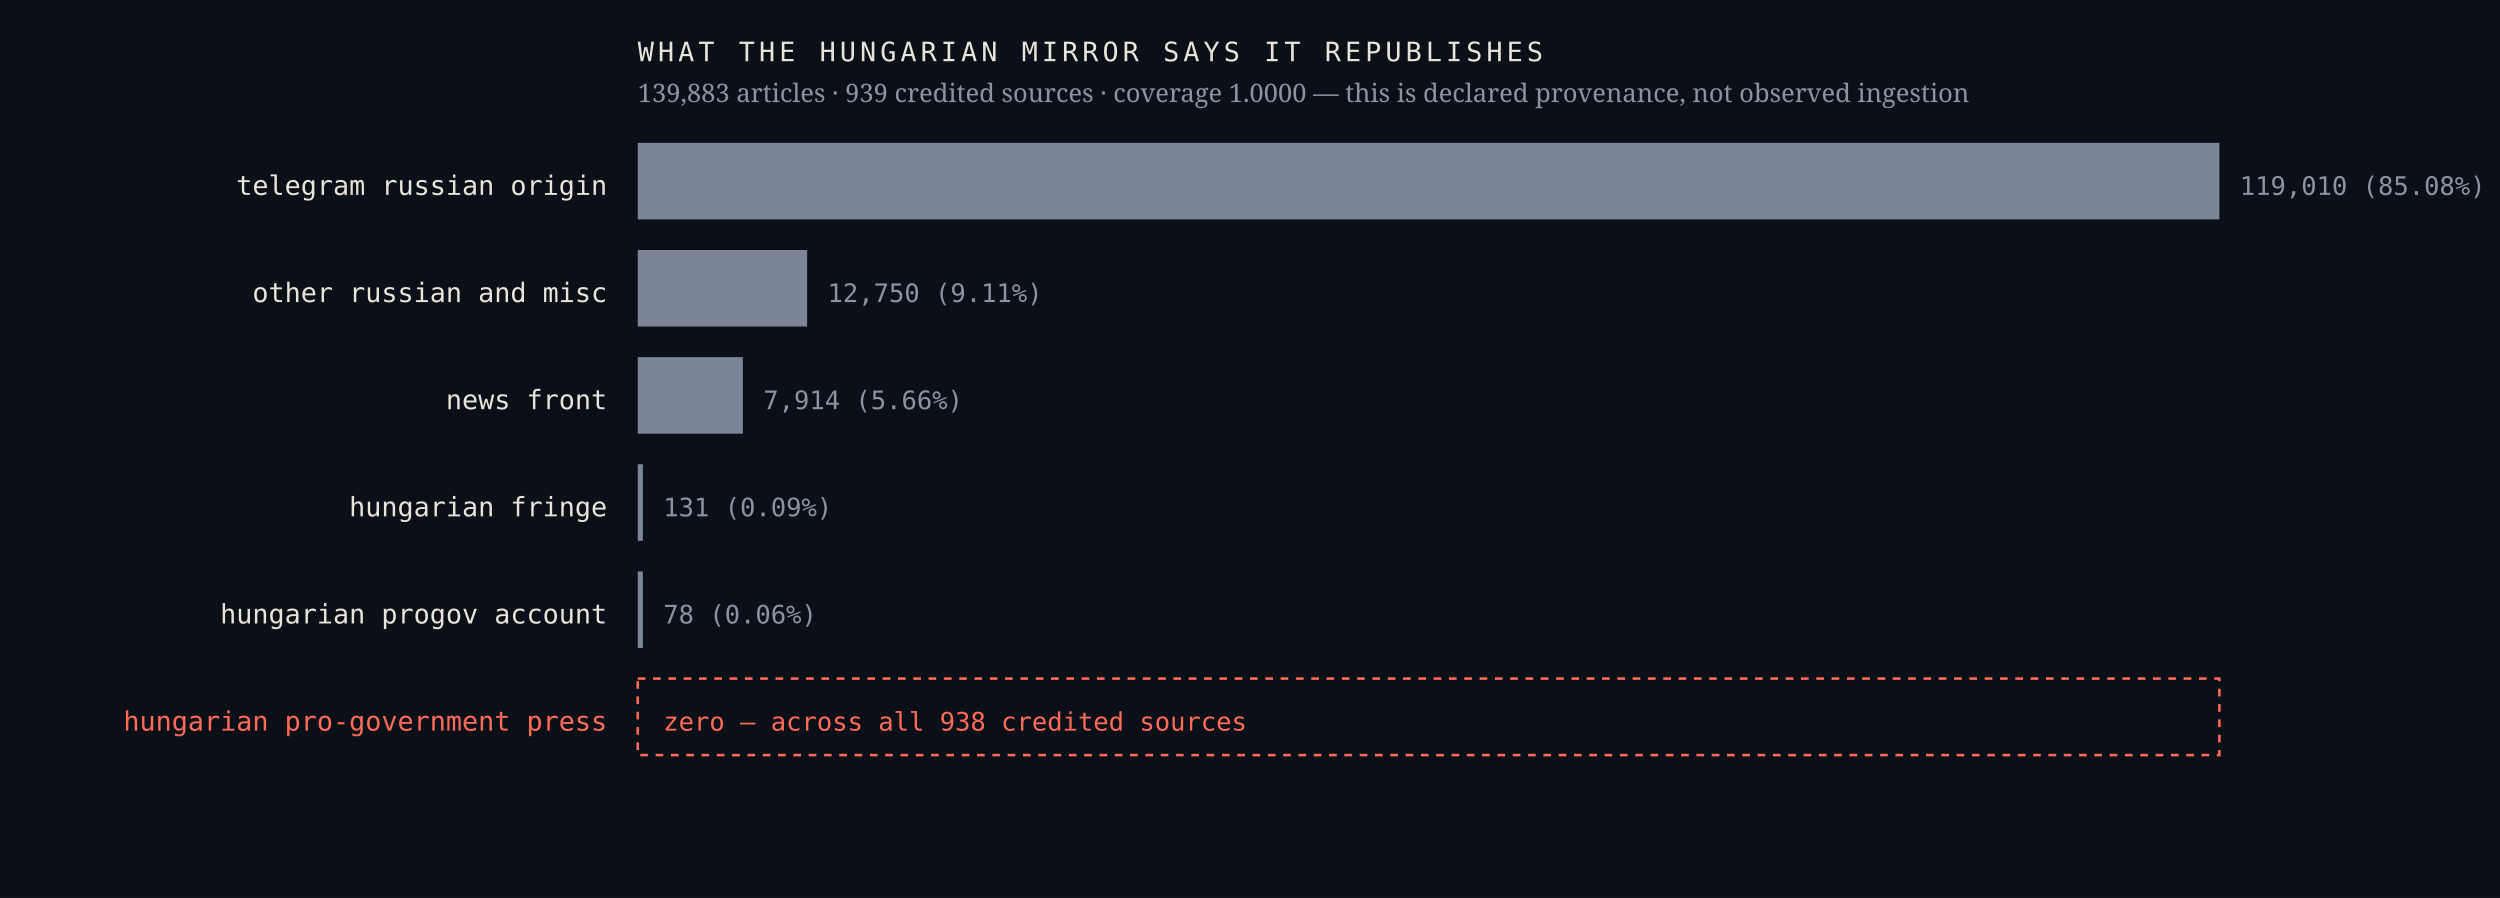
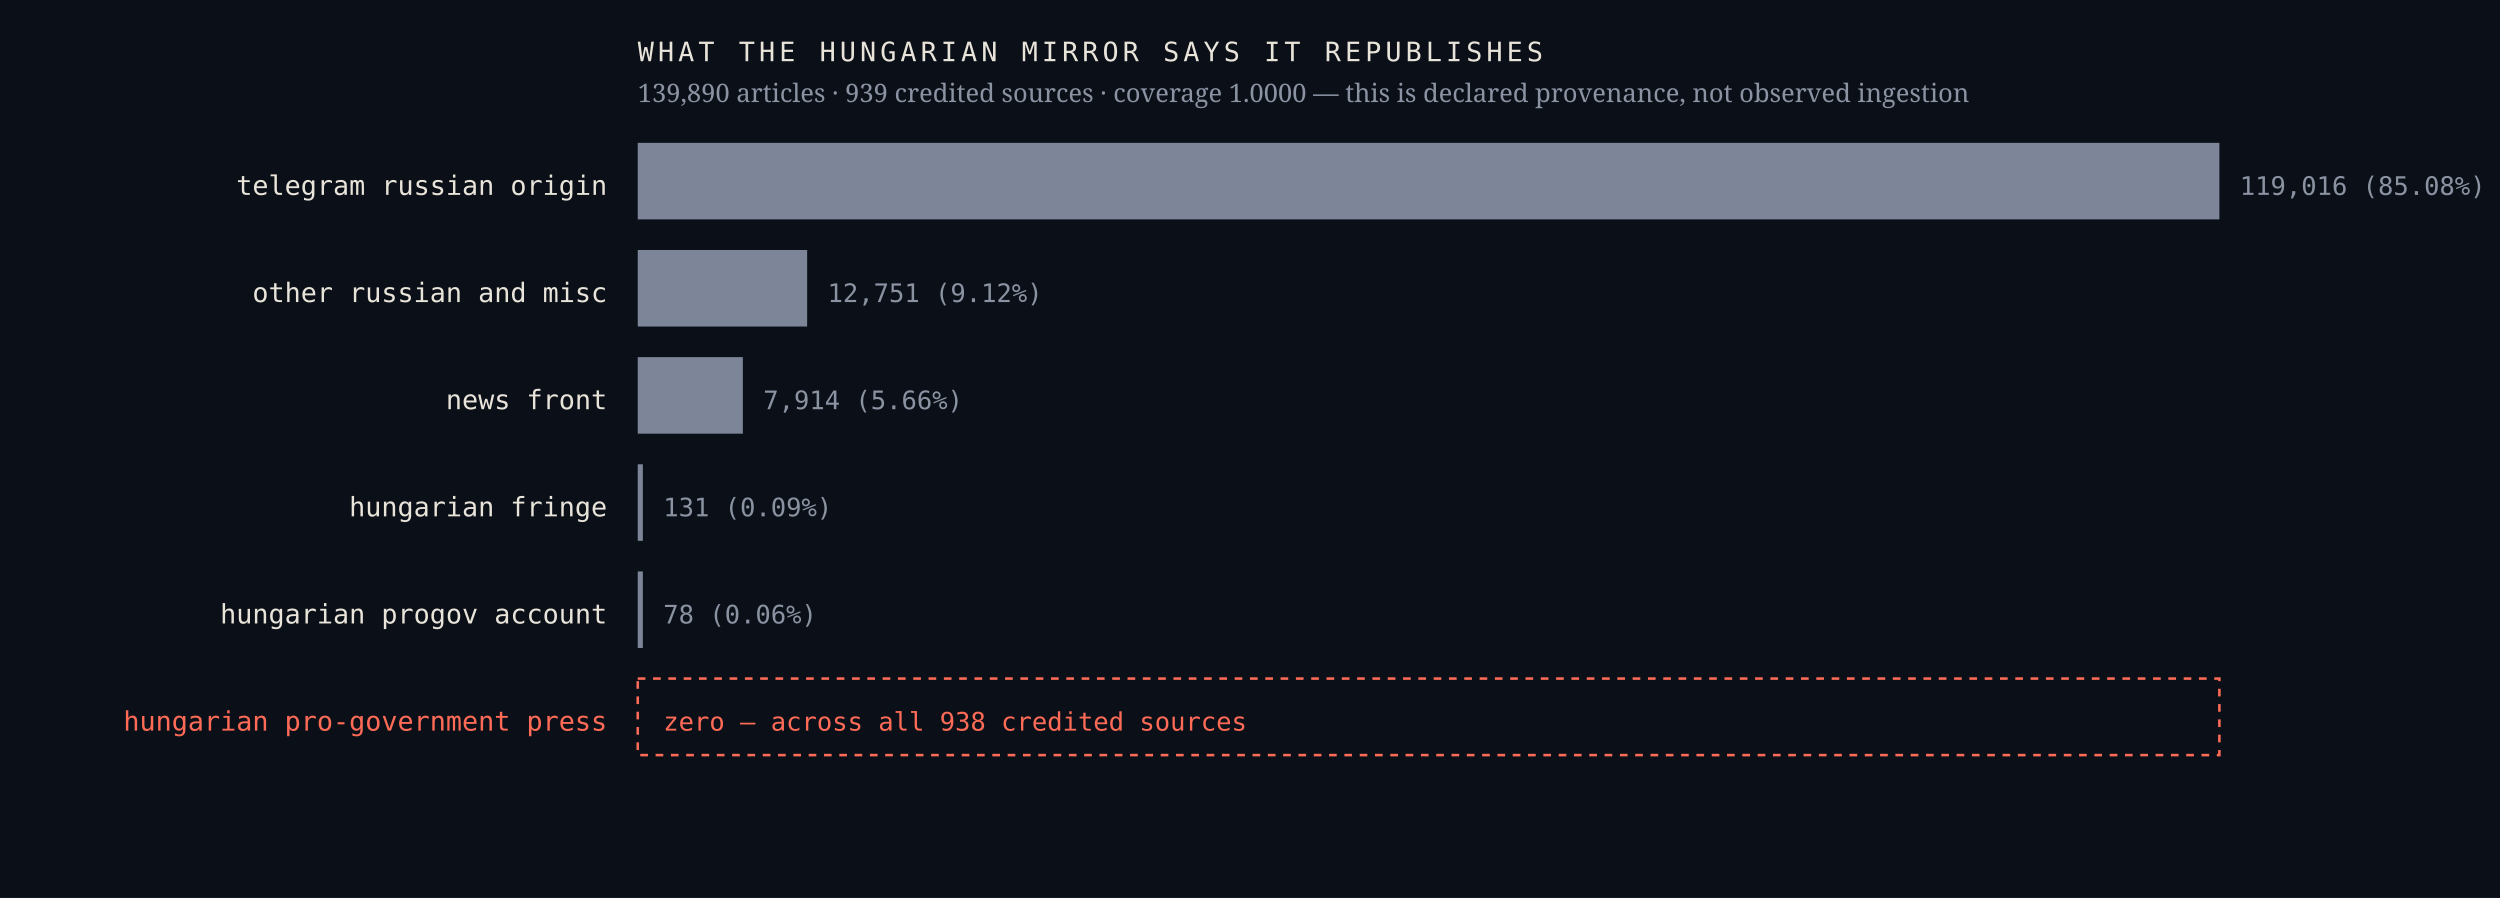
<svg xmlns="http://www.w3.org/2000/svg" viewBox="0 0 980 352" width="980" height="352" role="img" aria-label="Sources the Hungarian mirror credits, by article count, with an explicit zero row for the Hungarian pro-government press">
  <rect width="980" height="352" fill="#0b1018" />
  <text x="238.0" y="76.4" font-family="ui-monospace,'IBM Plex Mono',Menlo,monospace" font-size="10.5" font-weight="400" letter-spacing="0" fill="#e9e4da" text-anchor="end">telegram russian origin</text>
  <rect x="250" y="56" width="620.0" height="30" fill="#7c8698" />
-   <text x="878.0" y="76.4" font-family="ui-monospace,'IBM Plex Mono',Menlo,monospace" font-size="10" font-weight="400" letter-spacing="0" fill="#8b93a3" text-anchor="start">119,010  (85.08%)</text>
+   <text x="878.0" y="76.4" font-family="ui-monospace,'IBM Plex Mono',Menlo,monospace" font-size="10" font-weight="400" letter-spacing="0" fill="#8b93a3" text-anchor="start">119,016  (85.08%)</text>
  <text x="238.0" y="118.4" font-family="ui-monospace,'IBM Plex Mono',Menlo,monospace" font-size="10.5" font-weight="400" letter-spacing="0" fill="#e9e4da" text-anchor="end">other russian and misc</text>
  <rect x="250" y="98" width="66.4" height="30" fill="#7c8698" />
-   <text x="324.4" y="118.4" font-family="ui-monospace,'IBM Plex Mono',Menlo,monospace" font-size="10" font-weight="400" letter-spacing="0" fill="#8b93a3" text-anchor="start">12,750  (9.11%)</text>
+   <text x="324.4" y="118.4" font-family="ui-monospace,'IBM Plex Mono',Menlo,monospace" font-size="10" font-weight="400" letter-spacing="0" fill="#8b93a3" text-anchor="start">12,751  (9.12%)</text>
  <text x="238.0" y="160.4" font-family="ui-monospace,'IBM Plex Mono',Menlo,monospace" font-size="10.5" font-weight="400" letter-spacing="0" fill="#e9e4da" text-anchor="end">news front</text>
  <rect x="250" y="140" width="41.2" height="30" fill="#7c8698" />
  <text x="299.2" y="160.4" font-family="ui-monospace,'IBM Plex Mono',Menlo,monospace" font-size="10" font-weight="400" letter-spacing="0" fill="#8b93a3" text-anchor="start">7,914  (5.66%)</text>
  <text x="238.0" y="202.4" font-family="ui-monospace,'IBM Plex Mono',Menlo,monospace" font-size="10.5" font-weight="400" letter-spacing="0" fill="#e9e4da" text-anchor="end">hungarian fringe</text>
  <rect x="250" y="182" width="2.0" height="30" fill="#7c8698" />
  <text x="260.0" y="202.4" font-family="ui-monospace,'IBM Plex Mono',Menlo,monospace" font-size="10" font-weight="400" letter-spacing="0" fill="#8b93a3" text-anchor="start">131  (0.09%)</text>
  <text x="238.0" y="244.4" font-family="ui-monospace,'IBM Plex Mono',Menlo,monospace" font-size="10.5" font-weight="400" letter-spacing="0" fill="#e9e4da" text-anchor="end">hungarian progov account</text>
  <rect x="250" y="224" width="2.0" height="30" fill="#7c8698" />
  <text x="260.0" y="244.4" font-family="ui-monospace,'IBM Plex Mono',Menlo,monospace" font-size="10" font-weight="400" letter-spacing="0" fill="#8b93a3" text-anchor="start">78  (0.06%)</text>
  <text x="238.0" y="286.4" font-family="ui-monospace,'IBM Plex Mono',Menlo,monospace" font-size="10.5" font-weight="500" letter-spacing="0" fill="#ff6b57" text-anchor="end">hungarian pro-government press</text>
  <rect x="250" y="266" width="620" height="30" fill="none" stroke="#ff6b57" stroke-width="1" stroke-dasharray="3 3" />
  <text x="260.0" y="286.4" font-family="ui-monospace,'IBM Plex Mono',Menlo,monospace" font-size="10" font-weight="500" letter-spacing="0" fill="#ff6b57" text-anchor="start">zero — across all 938 credited sources</text>
  <text x="250.0" y="24.0" font-family="ui-monospace,'IBM Plex Mono',Menlo,monospace" font-size="10.5" font-weight="400" letter-spacing="1.6" fill="#e9e4da" text-anchor="start">WHAT THE HUNGARIAN MIRROR SAYS IT REPUBLISHES</text>
-   <text x="250.0" y="40.0" font-family="'Newsreader',Georgia,serif" font-size="10" font-weight="400" letter-spacing="0" fill="#8b93a3" text-anchor="start">139,883 articles · 939 credited sources · coverage 1.0000 — this is declared provenance, not observed ingestion</text>
+   <text x="250.0" y="40.0" font-family="'Newsreader',Georgia,serif" font-size="10" font-weight="400" letter-spacing="0" fill="#8b93a3" text-anchor="start">139,890 articles · 939 credited sources · coverage 1.0000 — this is declared provenance, not observed ingestion</text>
</svg>
